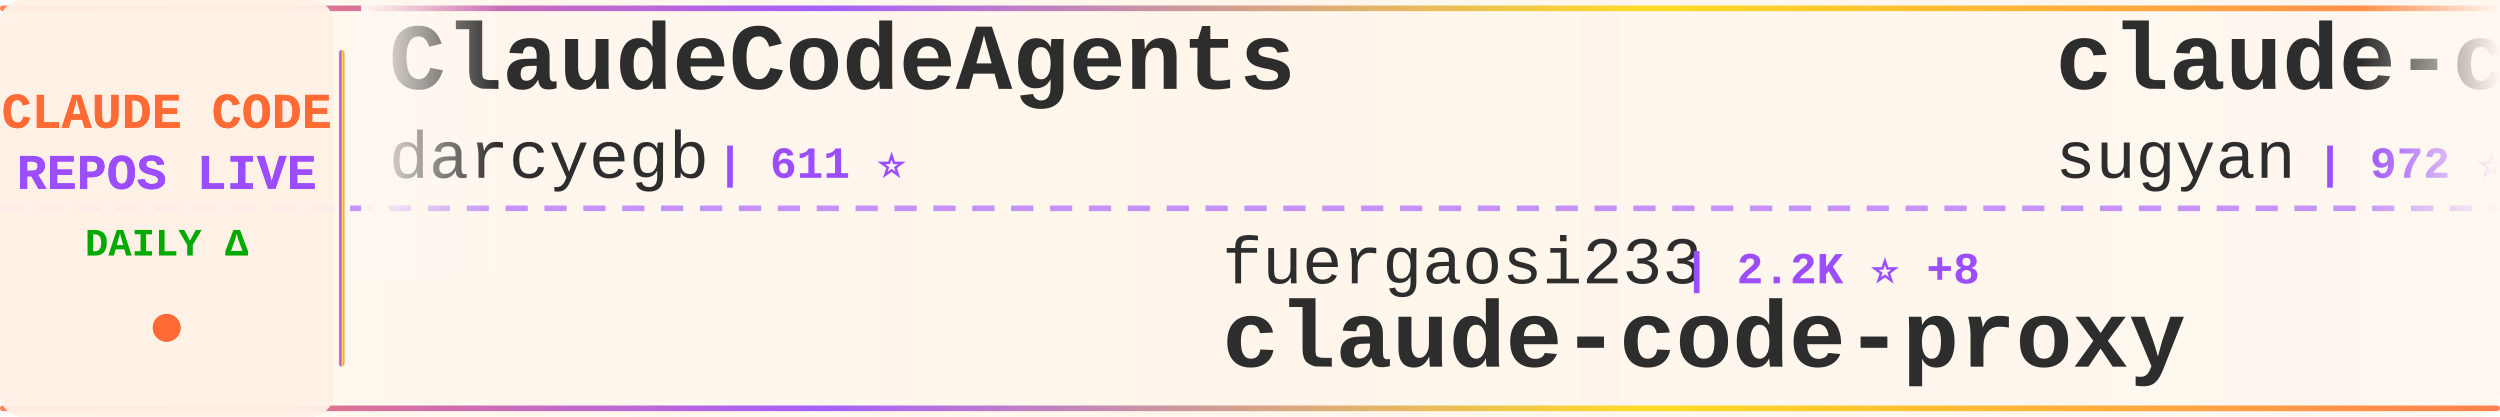
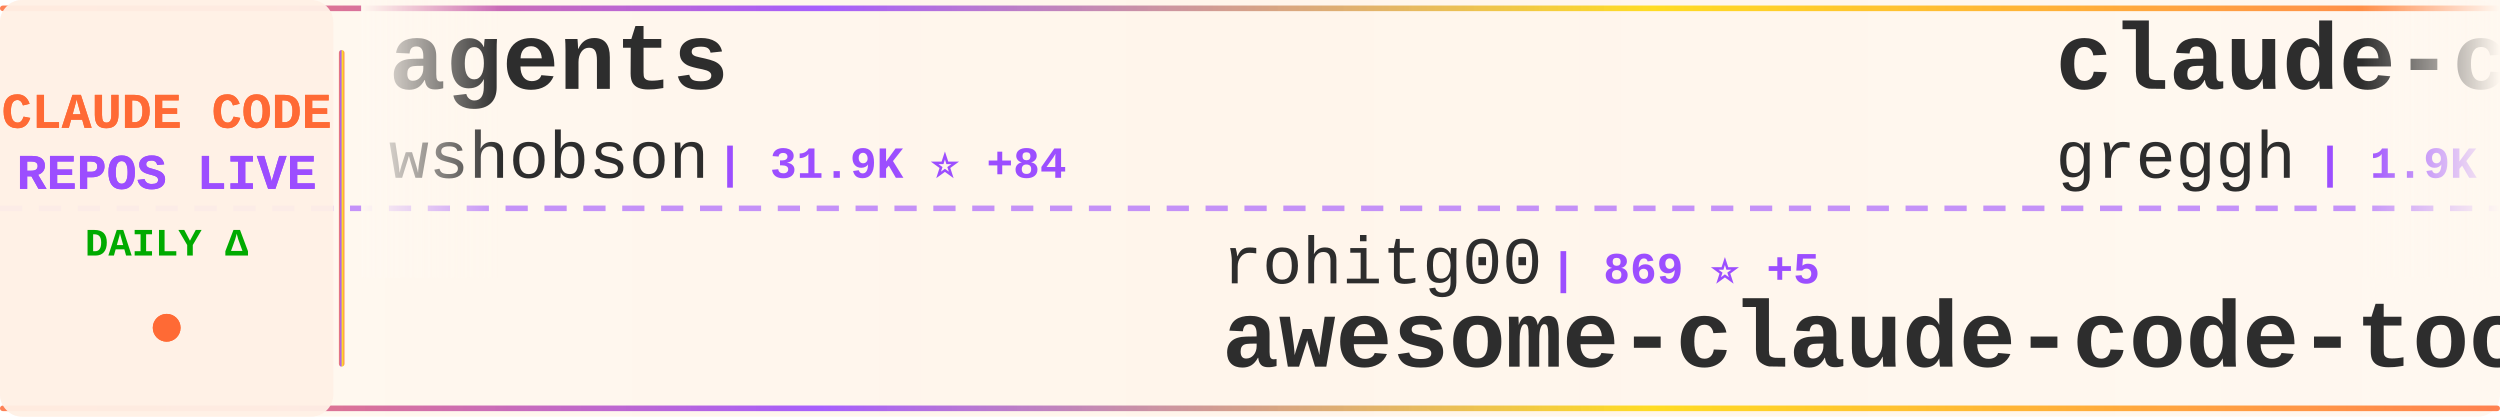
<svg xmlns="http://www.w3.org/2000/svg" width="900" height="150">
  <defs>
    <linearGradient id="tickerBg" x1="0%" y1="0%" x2="100%" y2="0%">
      <stop offset="0%" style="stop-color:#fff8f0;stop-opacity:0.98" />
      <stop offset="50%" style="stop-color:#fff5eb;stop-opacity:1" />
      <stop offset="100%" style="stop-color:#fff8f0;stop-opacity:0.98" />
    </linearGradient>
    <linearGradient id="borderGrad" x1="0%" y1="0%" x2="100%" y2="0%">
      <stop offset="0%" style="stop-color:#FF6B35;stop-opacity:0.85">
        <animate attributeName="stop-opacity" values="0.85;1;0.85" dur="2s" repeatCount="indefinite" />
      </stop>
      <stop offset="33%" style="stop-color:#9C4EFF;stop-opacity:0.9">
        <animate attributeName="stop-opacity" values="0.9;1;0.9" dur="2.2s" repeatCount="indefinite" />
      </stop>
      <stop offset="66%" style="stop-color:#FFD700;stop-opacity:0.85">
        <animate attributeName="stop-opacity" values="0.85;1;0.85" dur="1.8s" repeatCount="indefinite" />
      </stop>
      <stop offset="100%" style="stop-color:#FF6B35;stop-opacity:0.85">
        <animate attributeName="stop-opacity" values="0.85;1;0.85" dur="2s" repeatCount="indefinite" />
      </stop>
    </linearGradient>
    <filter id="textGlow">
      <feGaussianBlur stdDeviation="0.15" result="coloredBlur" />
      <feMerge>
        <feMergeNode in="coloredBlur" />
        <feMergeNode in="SourceGraphic" />
      </feMerge>
    </filter>
    <filter id="metricGlow">
      <feGaussianBlur stdDeviation="0.2" result="coloredBlur" />
      <feMerge>
        <feMergeNode in="coloredBlur" />
        <feMergeNode in="SourceGraphic" />
      </feMerge>
    </filter>
    <linearGradient id="leftFade" x1="0%" y1="0%" x2="100%" y2="0%">
      <stop offset="0%" style="stop-color:#fff8f0;stop-opacity:1" />
      <stop offset="100%" style="stop-color:#fff8f0;stop-opacity:0" />
    </linearGradient>
    <linearGradient id="rightFade" x1="0%" y1="0%" x2="100%" y2="0%">
      <stop offset="0%" style="stop-color:#fff8f0;stop-opacity:0" />
      <stop offset="100%" style="stop-color:#fff8f0;stop-opacity:1" />
    </linearGradient>
  </defs>
  <rect width="900" height="150" fill="url(#tickerBg)" rx="8" />
  <rect x="0" y="2" width="900" height="2" fill="url(#borderGrad)" rx="1" />
  <rect x="0" y="146" width="900" height="2" fill="url(#borderGrad)" rx="1" />
  <line x1="0" y1="75" x2="900" y2="75" stroke="#9C4EFF" stroke-width="2" stroke-dasharray="8 6" opacity="0.6" />
  <rect x="0" y="0" width="120" height="150" fill="#fff0e6" opacity="0.95" rx="8" />
  <text x="60" y="46" font-family="'Courier New', monospace" font-size="18" font-weight="bold" fill="#FF6B35" text-anchor="middle" filter="url(#textGlow)">
    CLAUDE CODE
  </text>
  <text x="60" y="68" font-family="'Courier New', monospace" font-size="18" font-weight="bold" fill="#9C4EFF" text-anchor="middle" filter="url(#textGlow)">
    REPOS LIVE
  </text>
  <text x="60" y="92" font-family="'Courier New', monospace" font-size="14" font-weight="bold" fill="#00aa00" text-anchor="middle">
    DAILY Δ
  </text>
  <circle cx="60" cy="118" r="5" fill="#FF6B35" filter="url(#metricGlow)">
    <animate attributeName="r" values="4;6;4" dur="1.5s" repeatCount="indefinite" />
    <animate attributeName="opacity" values="0.6;1;0.6" dur="1.5s" repeatCount="indefinite" />
  </circle>
  <rect x="122" y="18" width="2" height="114" fill="url(#borderGrad)" rx="1" />
  <clipPath id="tickerClip">
    <rect x="130" y="0" width="770" height="150" />
  </clipPath>
  <g clip-path="url(#tickerClip)">
    <g id="tickerItems">
      <animateTransform attributeName="transform" attributeType="XML" type="translate" from="0 0" to="-3000 0" dur="54s" repeatCount="indefinite" />
      <g transform="translate(0, 0)">
-         <text x="140" y="32" font-family="'Courier New', monospace" font-size="34" font-weight="bold" fill="#2d2d2d">ClaudeCodeAgents</text>
-         <text x="140" y="64" font-family="'Courier New', monospace" font-size="24" font-weight="normal" fill="#2d2d2d" opacity="1.0">darcyegb</text>
-         <text x="258" y="64" font-family="'Courier New', monospace" font-size="16" font-weight="bold" fill="#9C4EFF"> | 611 ⭐</text>
+         <text x="140" y="32" font-family="'Courier New', monospace" font-size="34" font-weight="bold" fill="#2d2d2d">agents</text>
+         <text x="140" y="64" font-family="'Courier New', monospace" font-size="24" font-weight="normal" fill="#2d2d2d" opacity="1.0">wshobson</text>
+         <text x="258" y="64" font-family="'Courier New', monospace" font-size="16" font-weight="bold" fill="#9C4EFF"> | 31.9K ⭐ +84</text>
      </g>
      <g transform="translate(300, 0)">
-         <text x="140" y="102" font-family="'Courier New', monospace" font-size="24" font-weight="normal" fill="#2d2d2d" opacity="1.0">fuergaosi233</text>
-         <text x="306" y="102" font-family="'Courier New', monospace" font-size="16" font-weight="bold" fill="#9C4EFF"> | 2.2K ⭐ +8</text>
-         <text x="140" y="132" font-family="'Courier New', monospace" font-size="34" font-weight="bold" fill="#2d2d2d">claude-code-proxy</text>
+         <text x="140" y="102" font-family="'Courier New', monospace" font-size="24" font-weight="normal" fill="#2d2d2d" opacity="1.0">rohitg00</text>
+         <text x="258" y="102" font-family="'Courier New', monospace" font-size="16" font-weight="bold" fill="#9C4EFF"> | 869 ⭐ +5</text>
+         <text x="140" y="132" font-family="'Courier New', monospace" font-size="34" font-weight="bold" fill="#2d2d2d">awesome-claude-code-tool...</text>
      </g>
      <g transform="translate(600, 0)">
-         <text x="140" y="32" font-family="'Courier New', monospace" font-size="34" font-weight="bold" fill="#2d2d2d">claude-code-webui</text>
-         <text x="140" y="64" font-family="'Courier New', monospace" font-size="24" font-weight="normal" fill="#2d2d2d" opacity="1.0">sugyan</text>
-         <text x="234" y="64" font-family="'Courier New', monospace" font-size="16" font-weight="bold" fill="#9C4EFF"> | 972 ⭐ +1</text>
+         <text x="140" y="32" font-family="'Courier New', monospace" font-size="34" font-weight="bold" fill="#2d2d2d">claude-code.nvim</text>
+         <text x="140" y="64" font-family="'Courier New', monospace" font-size="24" font-weight="normal" fill="#2d2d2d" opacity="1.0">greggh</text>
+         <text x="234" y="64" font-family="'Courier New', monospace" font-size="16" font-weight="bold" fill="#9C4EFF"> | 1.9K ⭐ +6</text>
      </g>
      <g transform="translate(900, 0)">
-         <text x="140" y="102" font-family="'Courier New', monospace" font-size="24" font-weight="normal" fill="#2d2d2d" opacity="1.0">router-for-me</text>
-         <text x="318" y="102" font-family="'Courier New', monospace" font-size="16" font-weight="bold" fill="#9C4EFF"> | 18.8K ⭐ +234</text>
-         <text x="140" y="132" font-family="'Courier New', monospace" font-size="34" font-weight="bold" fill="#2d2d2d">CLIProxyAPI</text>
+         <text x="140" y="102" font-family="'Courier New', monospace" font-size="24" font-weight="normal" fill="#2d2d2d" opacity="1.0">anthropics</text>
+         <text x="282" y="102" font-family="'Courier New', monospace" font-size="16" font-weight="bold" fill="#9C4EFF"> | 620 ⭐ +6</text>
+         <text x="140" y="132" font-family="'Courier New', monospace" font-size="34" font-weight="bold" fill="#2d2d2d">claude-code-base-action</text>
      </g>
      <g transform="translate(1200, 0)">
        <text x="140" y="32" font-family="'Courier New', monospace" font-size="34" font-weight="bold" fill="#2d2d2d">antigravity-awesome-skil...</text>
        <text x="140" y="64" font-family="'Courier New', monospace" font-size="24" font-weight="normal" fill="#2d2d2d" opacity="1.0">sickn33</text>
-         <text x="246" y="64" font-family="'Courier New', monospace" font-size="16" font-weight="bold" fill="#9C4EFF"> | 26.3K ⭐ +224</text>
+         <text x="246" y="64" font-family="'Courier New', monospace" font-size="16" font-weight="bold" fill="#9C4EFF"> | 26.3K ⭐ +203</text>
      </g>
      <g transform="translate(1500, 0)">
-         <text x="140" y="102" font-family="'Courier New', monospace" font-size="24" font-weight="normal" fill="#2d2d2d" opacity="1.0">anthropics</text>
-         <text x="282" y="102" font-family="'Courier New', monospace" font-size="16" font-weight="bold" fill="#9C4EFF"> | 3.9K ⭐ +18</text>
-         <text x="140" y="132" font-family="'Courier New', monospace" font-size="34" font-weight="bold" fill="#2d2d2d">claude-code-security-rev...</text>
+         <text x="140" y="102" font-family="'Courier New', monospace" font-size="24" font-weight="normal" fill="#2d2d2d" opacity="1.0">rizethereum</text>
+         <text x="294" y="102" font-family="'Courier New', monospace" font-size="16" font-weight="bold" fill="#9C4EFF"> | 1.8K ⭐</text>
+         <text x="140" y="132" font-family="'Courier New', monospace" font-size="34" font-weight="bold" fill="#2d2d2d">claude-code-requirements...</text>
      </g>
      <g transform="translate(1800, 0)">
-         <text x="140" y="32" font-family="'Courier New', monospace" font-size="34" font-weight="bold" fill="#2d2d2d">claude-code-system-promp...</text>
-         <text x="140" y="64" font-family="'Courier New', monospace" font-size="24" font-weight="normal" fill="#2d2d2d" opacity="1.0">Piebald-AI</text>
-         <text x="282" y="64" font-family="'Courier New', monospace" font-size="16" font-weight="bold" fill="#9C4EFF"> | 6.3K ⭐ +39</text>
+         <text x="140" y="32" font-family="'Courier New', monospace" font-size="34" font-weight="bold" fill="#2d2d2d">claude-code-reverse</text>
+         <text x="140" y="64" font-family="'Courier New', monospace" font-size="24" font-weight="normal" fill="#2d2d2d" opacity="1.0">Yuyz0112</text>
+         <text x="258" y="64" font-family="'Courier New', monospace" font-size="16" font-weight="bold" fill="#9C4EFF"> | 2.2K ⭐ +8</text>
      </g>
      <g transform="translate(2100, 0)">
-         <text x="140" y="102" font-family="'Courier New', monospace" font-size="24" font-weight="normal" fill="#2d2d2d" opacity="1.0">winfunc</text>
-         <text x="246" y="102" font-family="'Courier New', monospace" font-size="16" font-weight="bold" fill="#9C4EFF"> | 21.0K ⭐ +13</text>
-         <text x="140" y="132" font-family="'Courier New', monospace" font-size="34" font-weight="bold" fill="#2d2d2d">opcode</text>
+         <text x="140" y="102" font-family="'Courier New', monospace" font-size="24" font-weight="normal" fill="#2d2d2d" opacity="1.0">cixingguangming55555</text>
+         <text x="402" y="102" font-family="'Courier New', monospace" font-size="16" font-weight="bold" fill="#9C4EFF"> | 2.5K ⭐</text>
+         <text x="140" y="132" font-family="'Courier New', monospace" font-size="34" font-weight="bold" fill="#2d2d2d">wechat-bot</text>
      </g>
      <g transform="translate(2400, 0)">
-         <text x="140" y="32" font-family="'Courier New', monospace" font-size="34" font-weight="bold" fill="#2d2d2d">claude-skills</text>
-         <text x="140" y="64" font-family="'Courier New', monospace" font-size="24" font-weight="normal" fill="#2d2d2d" opacity="1.0">alirezarezvani</text>
-         <text x="330" y="64" font-family="'Courier New', monospace" font-size="16" font-weight="bold" fill="#9C4EFF"> | 6.1K ⭐ +99</text>
+         <text x="140" y="32" font-family="'Courier New', monospace" font-size="34" font-weight="bold" fill="#2d2d2d">claude-code-docs</text>
+         <text x="140" y="64" font-family="'Courier New', monospace" font-size="24" font-weight="normal" fill="#2d2d2d" opacity="1.0">ericbuess</text>
+         <text x="270" y="64" font-family="'Courier New', monospace" font-size="16" font-weight="bold" fill="#9C4EFF"> | 744 ⭐ +2</text>
      </g>
      <g transform="translate(2700, 0)">
-         <text x="140" y="102" font-family="'Courier New', monospace" font-size="24" font-weight="normal" fill="#2d2d2d" opacity="1.0">manzaltu</text>
-         <text x="258" y="102" font-family="'Courier New', monospace" font-size="16" font-weight="bold" fill="#9C4EFF"> | 1.4K ⭐ +4</text>
-         <text x="140" y="132" font-family="'Courier New', monospace" font-size="34" font-weight="bold" fill="#2d2d2d">claude-code-ide.el</text>
+         <text x="140" y="102" font-family="'Courier New', monospace" font-size="24" font-weight="normal" fill="#2d2d2d" opacity="1.0">OneRedOak</text>
+         <text x="270" y="102" font-family="'Courier New', monospace" font-size="16" font-weight="bold" fill="#9C4EFF"> | 3.7K ⭐ +3</text>
+         <text x="140" y="132" font-family="'Courier New', monospace" font-size="34" font-weight="bold" fill="#2d2d2d">claude-code-workflows</text>
      </g>
      <g transform="translate(3000, 0)">
-         <text x="140" y="32" font-family="'Courier New', monospace" font-size="34" font-weight="bold" fill="#2d2d2d">ClaudeCodeAgents</text>
-         <text x="140" y="64" font-family="'Courier New', monospace" font-size="24" font-weight="normal" fill="#2d2d2d" opacity="1.0">darcyegb</text>
-         <text x="258" y="64" font-family="'Courier New', monospace" font-size="16" font-weight="bold" fill="#9C4EFF"> | 611 ⭐</text>
+         <text x="140" y="32" font-family="'Courier New', monospace" font-size="34" font-weight="bold" fill="#2d2d2d">agents</text>
+         <text x="140" y="64" font-family="'Courier New', monospace" font-size="24" font-weight="normal" fill="#2d2d2d" opacity="1.0">wshobson</text>
+         <text x="258" y="64" font-family="'Courier New', monospace" font-size="16" font-weight="bold" fill="#9C4EFF"> | 31.9K ⭐ +84</text>
      </g>
      <g transform="translate(3300, 0)">
-         <text x="140" y="102" font-family="'Courier New', monospace" font-size="24" font-weight="normal" fill="#2d2d2d" opacity="1.0">fuergaosi233</text>
-         <text x="306" y="102" font-family="'Courier New', monospace" font-size="16" font-weight="bold" fill="#9C4EFF"> | 2.2K ⭐ +8</text>
-         <text x="140" y="132" font-family="'Courier New', monospace" font-size="34" font-weight="bold" fill="#2d2d2d">claude-code-proxy</text>
+         <text x="140" y="102" font-family="'Courier New', monospace" font-size="24" font-weight="normal" fill="#2d2d2d" opacity="1.0">rohitg00</text>
+         <text x="258" y="102" font-family="'Courier New', monospace" font-size="16" font-weight="bold" fill="#9C4EFF"> | 869 ⭐ +5</text>
+         <text x="140" y="132" font-family="'Courier New', monospace" font-size="34" font-weight="bold" fill="#2d2d2d">awesome-claude-code-tool...</text>
      </g>
      <g transform="translate(3600, 0)">
-         <text x="140" y="32" font-family="'Courier New', monospace" font-size="34" font-weight="bold" fill="#2d2d2d">claude-code-webui</text>
-         <text x="140" y="64" font-family="'Courier New', monospace" font-size="24" font-weight="normal" fill="#2d2d2d" opacity="1.0">sugyan</text>
-         <text x="234" y="64" font-family="'Courier New', monospace" font-size="16" font-weight="bold" fill="#9C4EFF"> | 972 ⭐ +1</text>
+         <text x="140" y="32" font-family="'Courier New', monospace" font-size="34" font-weight="bold" fill="#2d2d2d">claude-code.nvim</text>
+         <text x="140" y="64" font-family="'Courier New', monospace" font-size="24" font-weight="normal" fill="#2d2d2d" opacity="1.0">greggh</text>
+         <text x="234" y="64" font-family="'Courier New', monospace" font-size="16" font-weight="bold" fill="#9C4EFF"> | 1.9K ⭐ +6</text>
      </g>
      <g transform="translate(3900, 0)">
-         <text x="140" y="102" font-family="'Courier New', monospace" font-size="24" font-weight="normal" fill="#2d2d2d" opacity="1.0">router-for-me</text>
-         <text x="318" y="102" font-family="'Courier New', monospace" font-size="16" font-weight="bold" fill="#9C4EFF"> | 18.8K ⭐ +234</text>
-         <text x="140" y="132" font-family="'Courier New', monospace" font-size="34" font-weight="bold" fill="#2d2d2d">CLIProxyAPI</text>
+         <text x="140" y="102" font-family="'Courier New', monospace" font-size="24" font-weight="normal" fill="#2d2d2d" opacity="1.0">anthropics</text>
+         <text x="282" y="102" font-family="'Courier New', monospace" font-size="16" font-weight="bold" fill="#9C4EFF"> | 620 ⭐ +6</text>
+         <text x="140" y="132" font-family="'Courier New', monospace" font-size="34" font-weight="bold" fill="#2d2d2d">claude-code-base-action</text>
      </g>
    </g>
  </g>
  <rect x="130" y="0" width="50" height="100" fill="url(#leftFade)" />
  <rect x="850" y="0" width="50" height="100" fill="url(#rightFade)" />
</svg>
